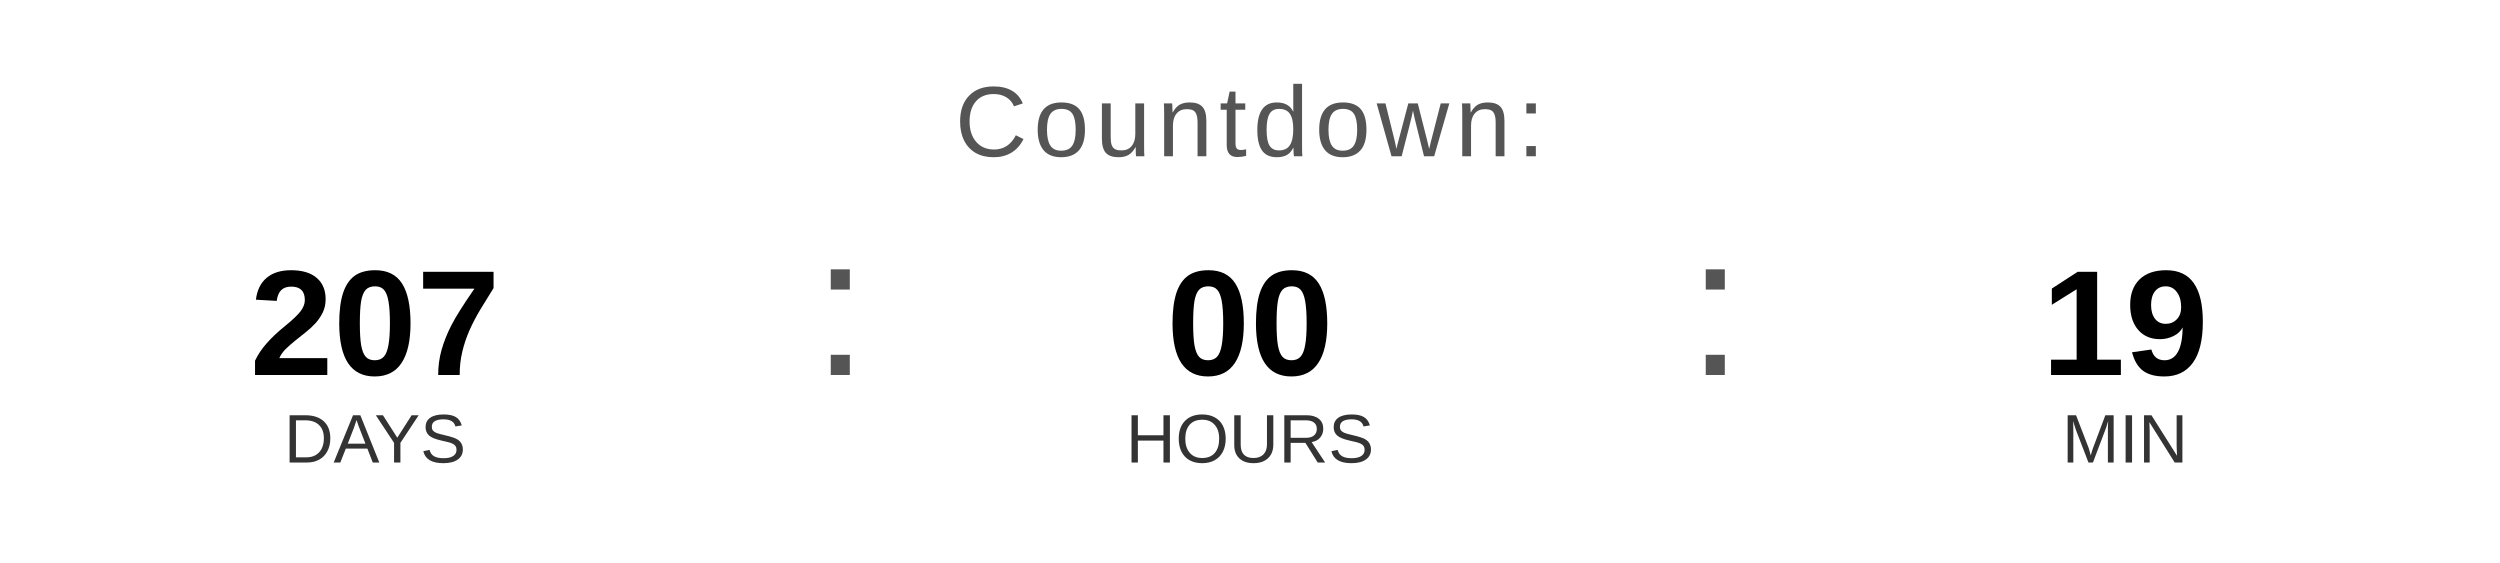
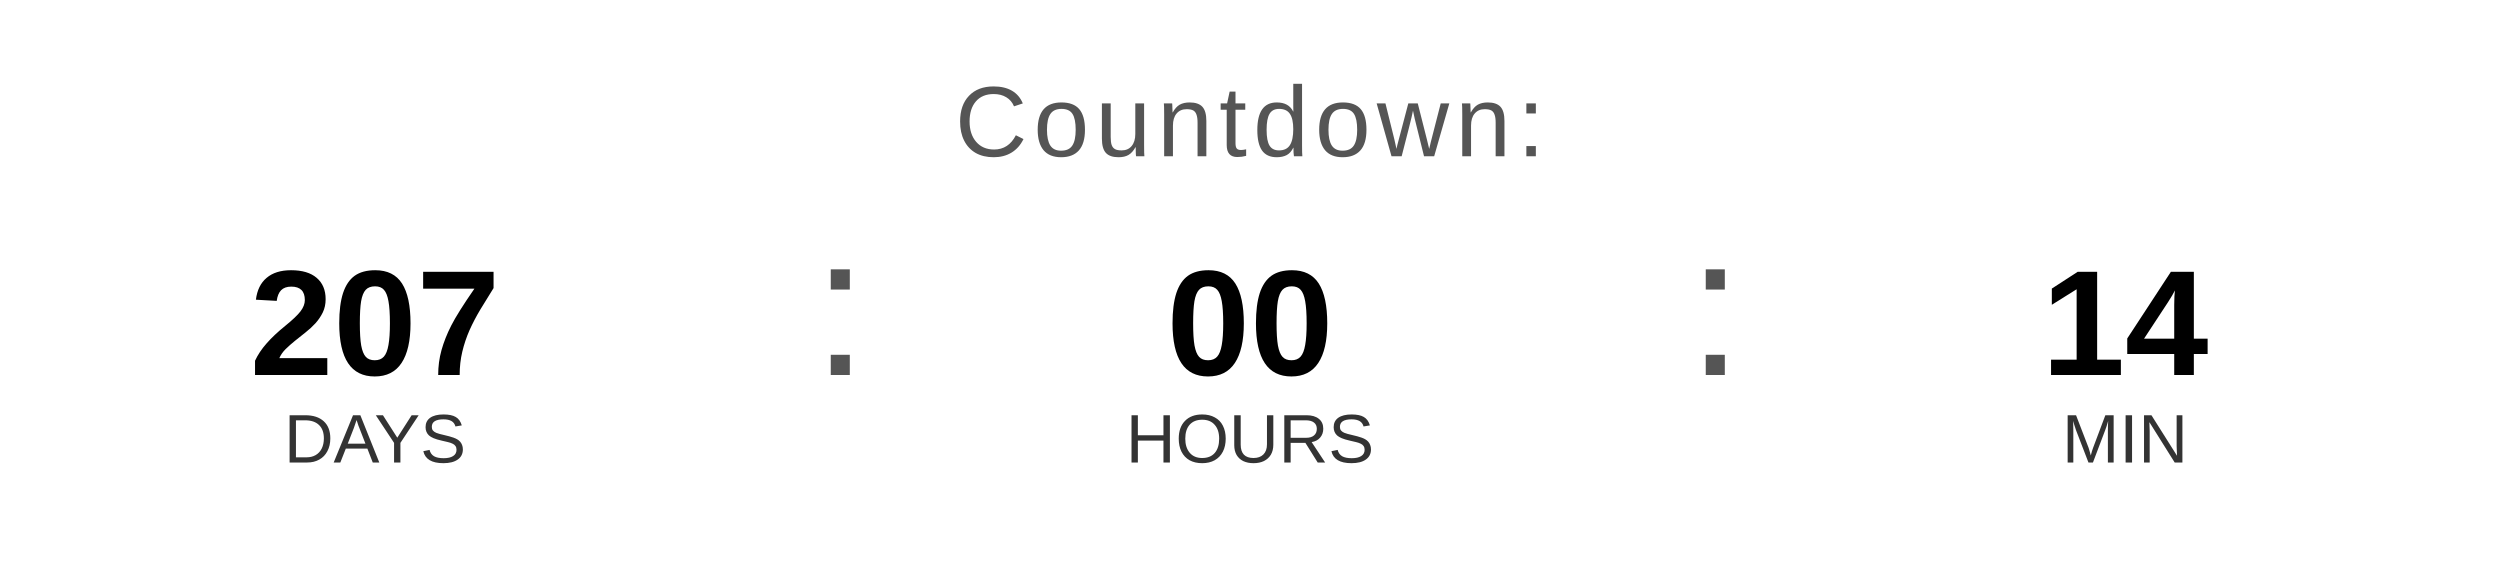
<svg xmlns="http://www.w3.org/2000/svg" width="400" height="90" viewBox="0 0 400 90">
  <text x="200" y="25" font-family="Arial, Helvetica, sans-serif" font-size="16" fill="#555555" text-anchor="middle" letter-spacing="1">
    Countdown:
  </text>
  <text x="60" y="60" font-family="Arial, Helvetica, sans-serif" font-size="24" font-weight="bold" fill="#000000" text-anchor="middle">207</text>
  <text x="60" y="74" font-family="Arial, Helvetica, sans-serif" font-size="11" fill="#333333" text-anchor="middle">DAYS</text>
  <text x="130" y="60" font-family="Arial, sans-serif" font-size="32" fill="#555555">:</text>
  <text x="200" y="60" font-family="Arial, Helvetica, sans-serif" font-size="24" font-weight="bold" fill="#000000" text-anchor="middle">00</text>
  <text x="200" y="74" font-family="Arial, Helvetica, sans-serif" font-size="11" fill="#333333" text-anchor="middle">HOURS</text>
  <text x="270" y="60" font-family="Arial, sans-serif" font-size="32" fill="#555555">:</text>
-   <text x="340" y="60" font-family="Arial, Helvetica, sans-serif" font-size="24" font-weight="bold" fill="#000000" text-anchor="middle">19</text>
+   <text x="340" y="60" font-family="Arial, Helvetica, sans-serif" font-size="24" font-weight="bold" fill="#000000" text-anchor="middle">14</text>
  <text x="340" y="74" font-family="Arial, Helvetica, sans-serif" font-size="11" fill="#333333" text-anchor="middle">MIN</text>
</svg>
